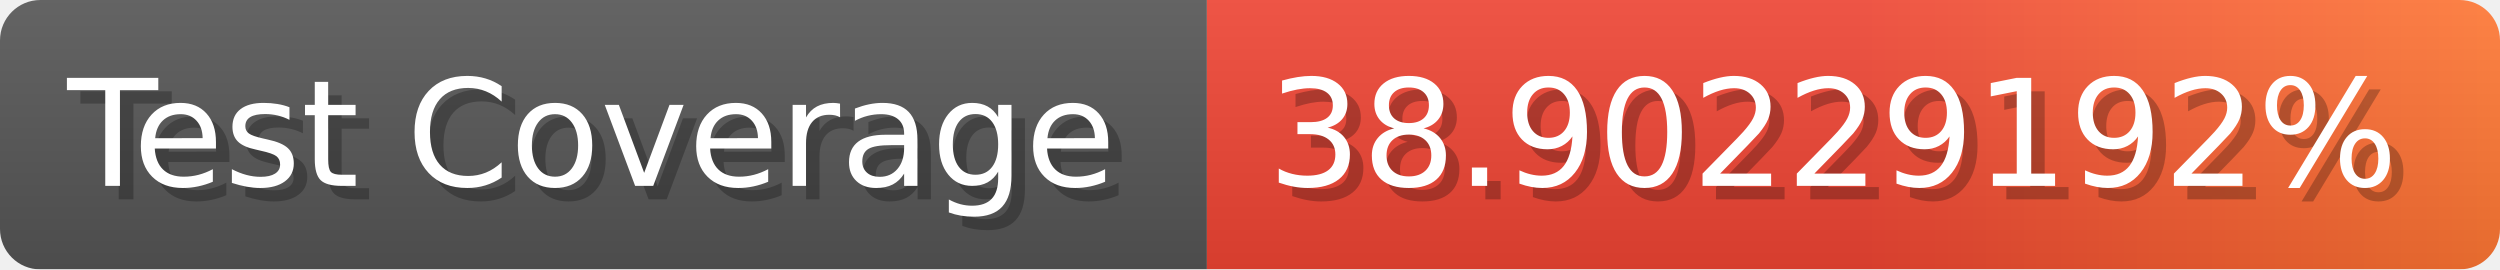
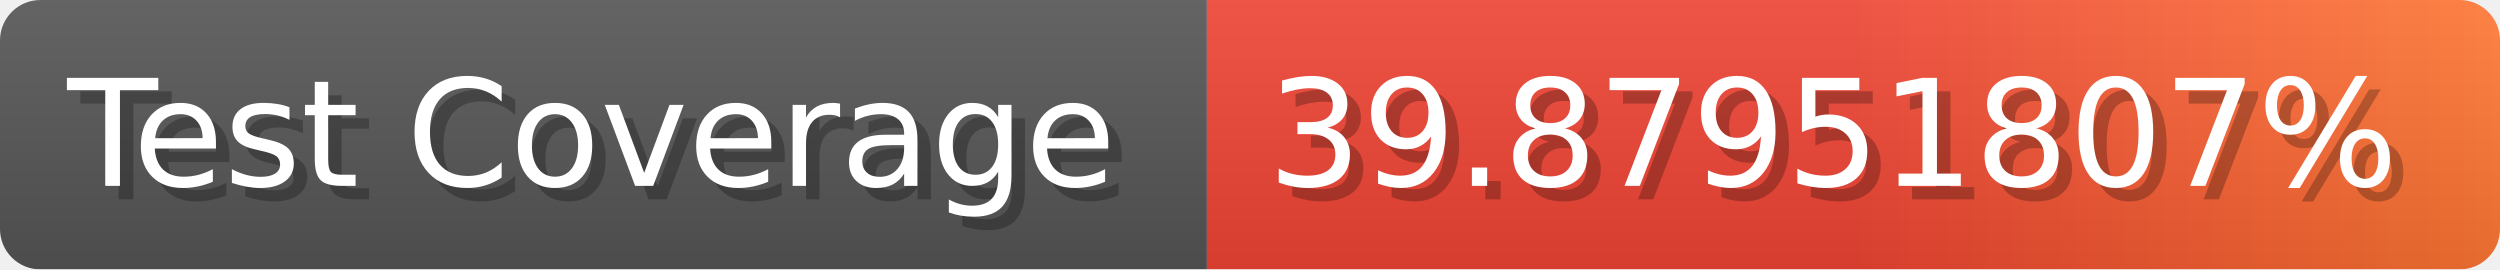
- <svg xmlns="http://www.w3.org/2000/svg" width="185.6" height="20" viewBox="0 0 1856 200" role="img" aria-label="Test Coverage: 38.90229192%">
+ <svg xmlns="http://www.w3.org/2000/svg" width="185.6" height="20" viewBox="0 0 1856 200" role="img" aria-label="Test Coverage: 39.87951807%">
  <linearGradient id="a" x2="0" y2="100%">
    <stop offset="0" stop-opacity=".1" stop-color="#EEE" />
    <stop offset="1" stop-opacity=".1" />
  </linearGradient>
  <mask id="m">
    <rect width="1856" height="200" rx="30" fill="#FFF" />
  </mask>
  <g mask="url(#m)">
    <rect width="896" height="200" fill="#555" />
    <rect width="960" height="200" fill="url(#x)" x="896" />
    <rect width="1856" height="200" fill="url(#a)" />
  </g>
  <g aria-hidden="true" fill="#fff" text-anchor="start" font-family="Verdana,DejaVu Sans,sans-serif" font-size="110">
    <text x="60" y="148" textLength="796" fill="#000" opacity="0.25">Test Coverage</text>
    <text x="50" y="138" textLength="796">Test Coverage</text>
-     <text x="951" y="148" textLength="860" fill="#000" opacity="0.25">38.90229192%</text>
-     <text x="941" y="138" textLength="860">38.90229192%</text>
+     <text x="951" y="148" textLength="860" fill="#000" opacity="0.25">39.87951807%</text>
+     <text x="941" y="138" textLength="860">39.87951807%</text>
  </g>
  <linearGradient id="x" x1="0%" y1="0%" x2="100%" y2="0%">
    <stop offset="0%" style="stop-color:#E43" />
    <stop offset="50%" style="stop-color:#E43" />
    <stop offset="100%" style="stop-color:#F73" />
  </linearGradient>
</svg>
